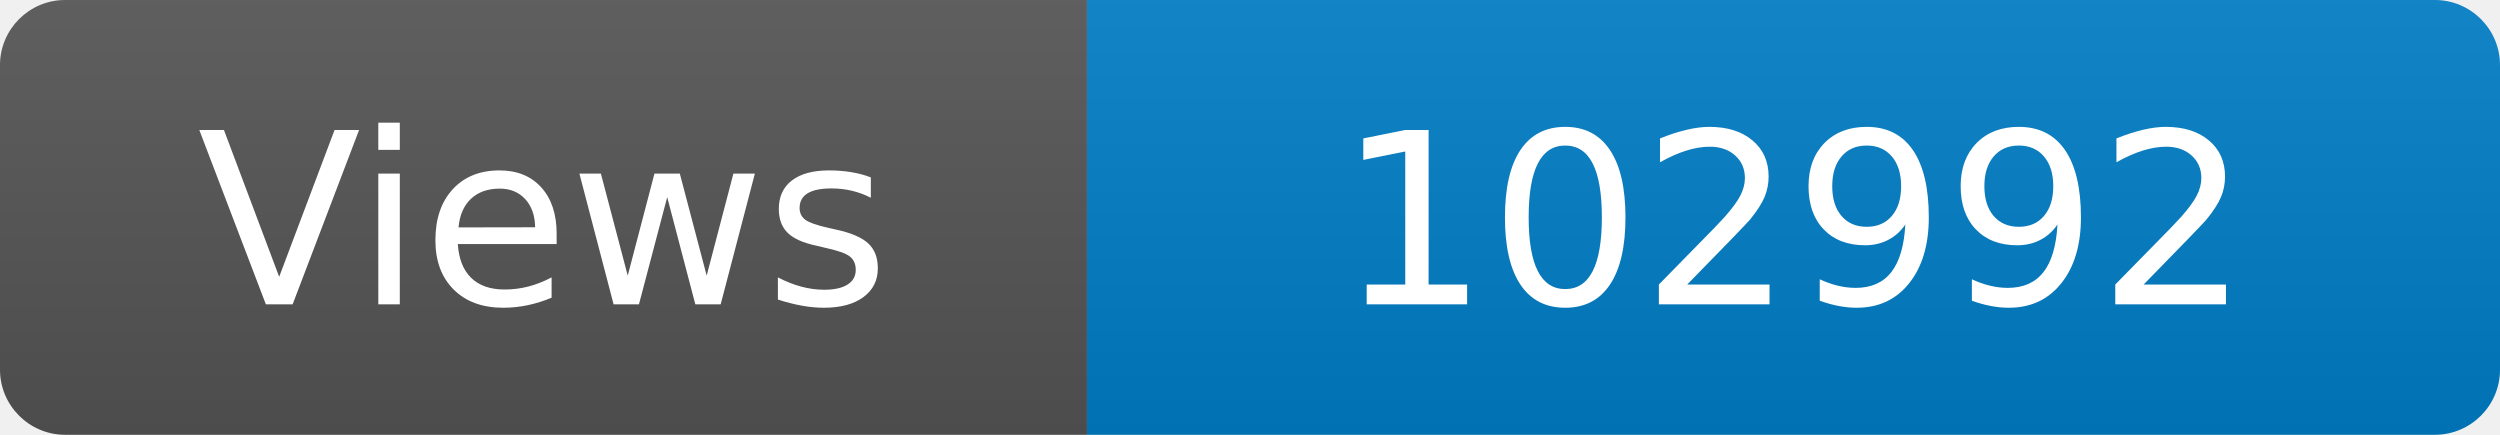
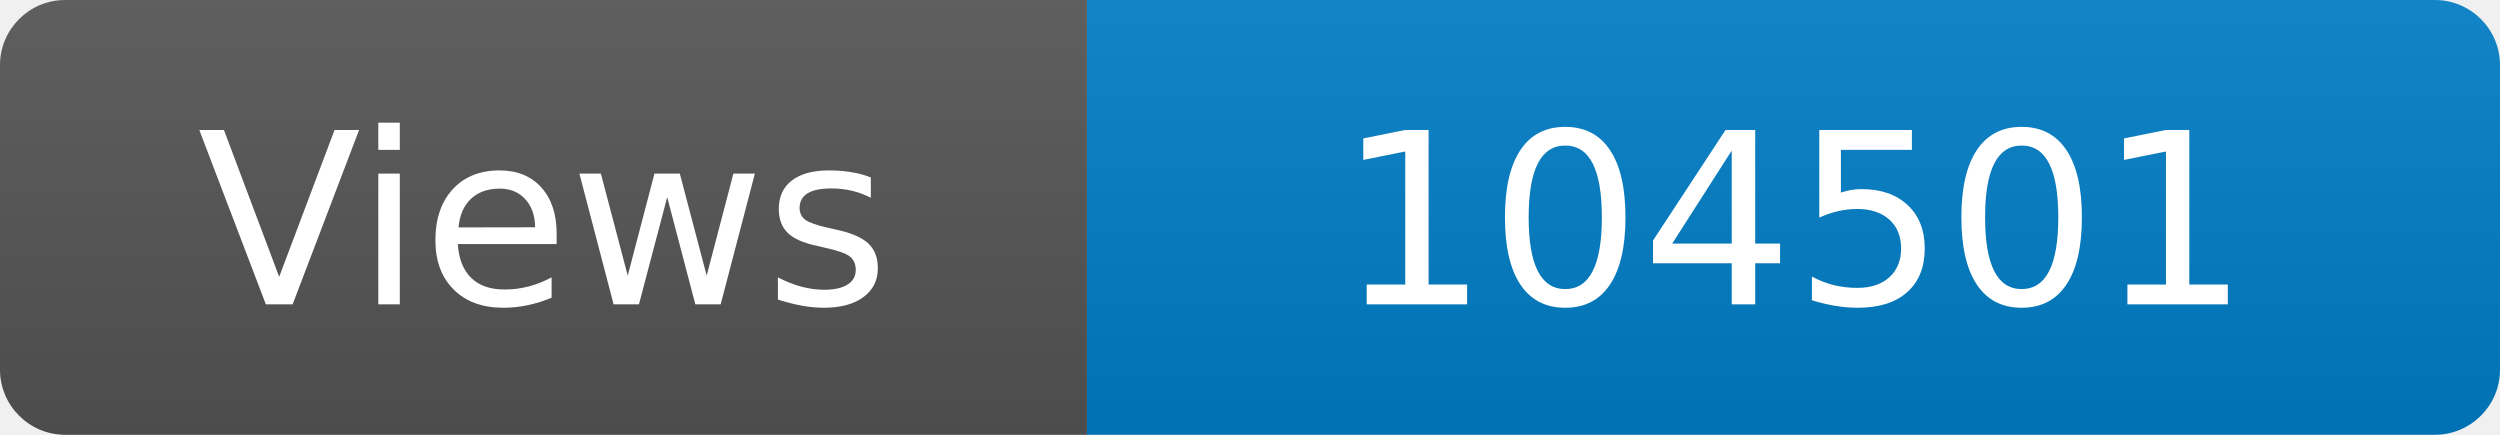
<svg xmlns="http://www.w3.org/2000/svg" width="115" height="20" role="img" aria-label="Maintained?: yes">
  <linearGradient id="s" x2="0" y2="100%">
    <stop offset="0" stop-color="#bbb" stop-opacity=".1" />
    <stop offset="1" stop-opacity=".1" />
  </linearGradient>
  <clipPath id="r">
    <rect width="115" height="20" rx="3" fill="#fff" />
  </clipPath>
  <g clip-path="url(#r)">
    <rect width="50" height="20" fill="#555" />
    <rect x="50" width="160" height="20" fill="#007ec6" />
    <rect width="115" height="20" fill="url(#s)" />
  </g>
  <g fill="#fff" text-anchor="middle" font-family="Verdana,Geneva,DejaVu Sans,sans-serif" font-size="110">
    <text x="250" y="140" transform="scale(.1)" fill="#fff">Views</text>
-     <text x="825" y="140" transform="scale(.1)" fill="#fff">102992</text>
+     <text x="825" y="140" transform="scale(.1)" fill="#fff">104501</text>
  </g>
</svg>
